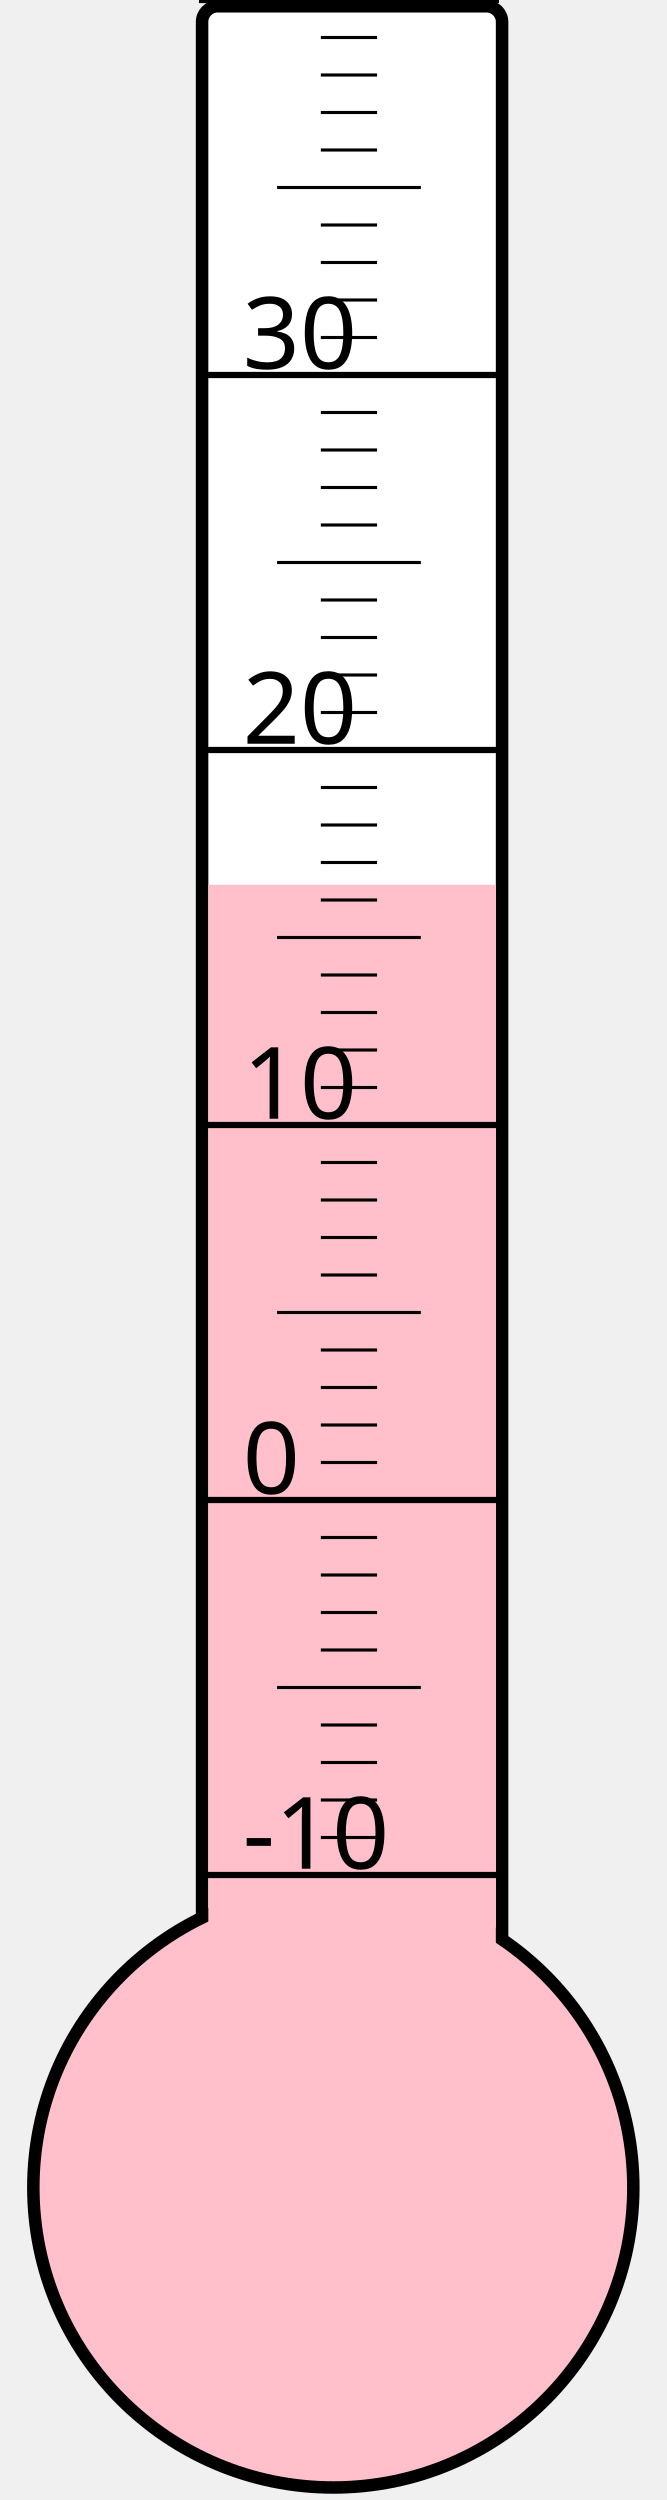
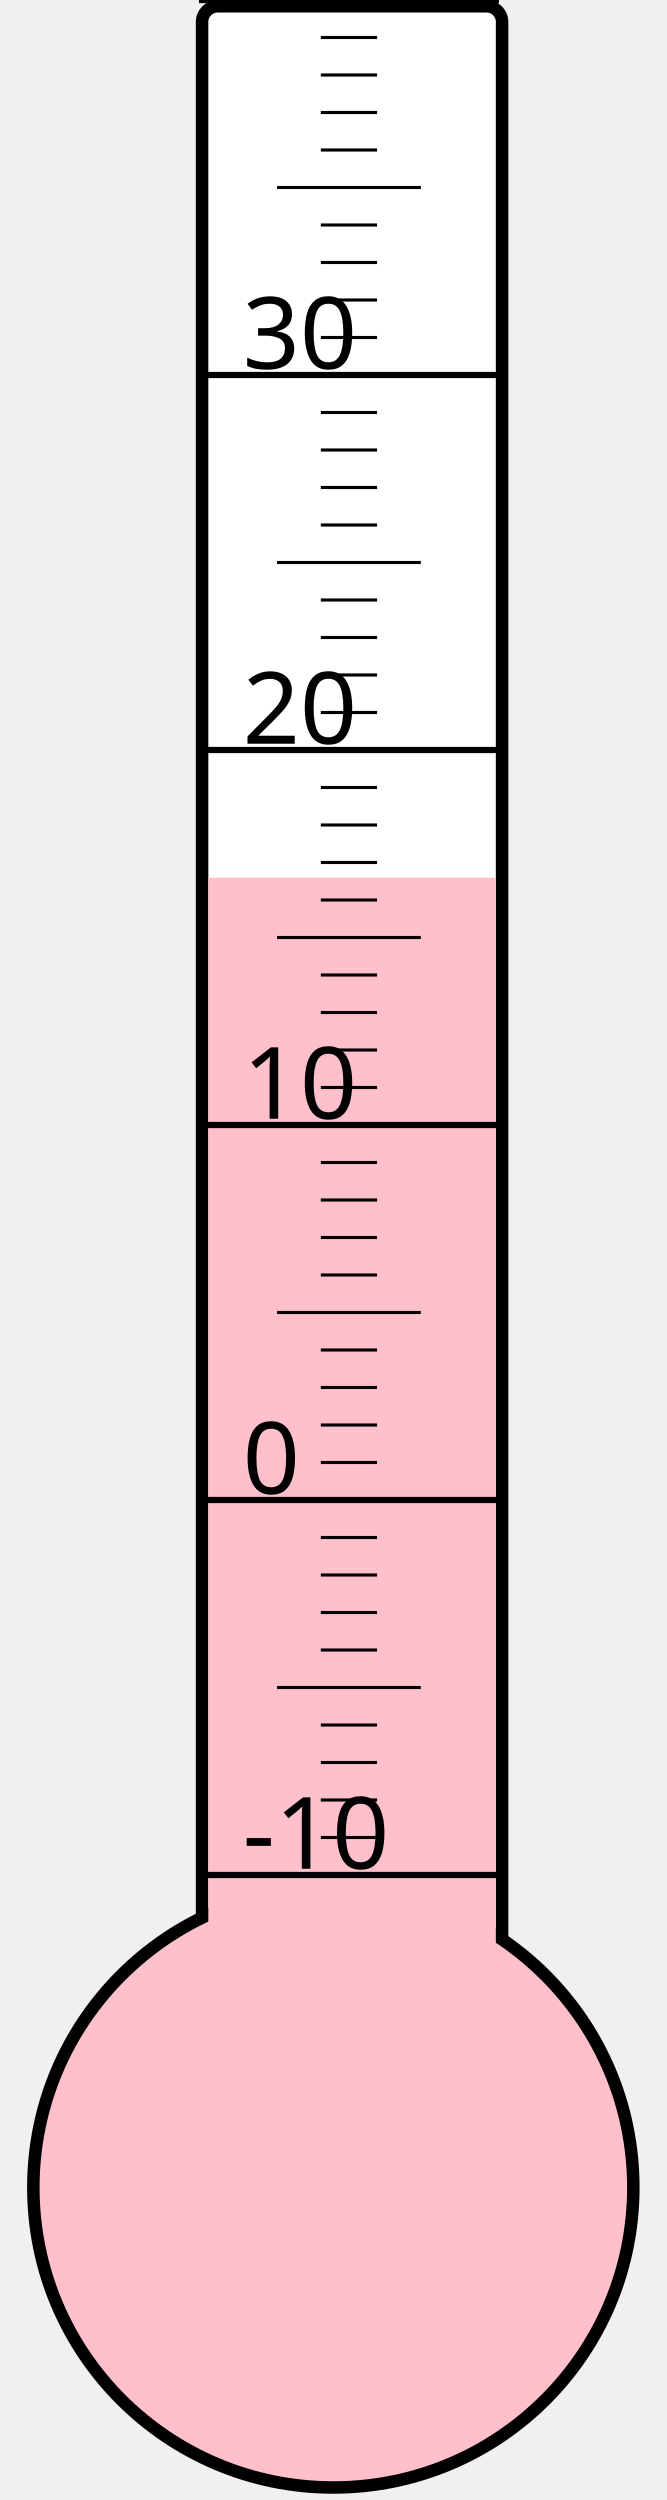
<svg xmlns="http://www.w3.org/2000/svg" width="40px" height="150px" viewBox="0 0 200 800">
  <rect width="200" height="800" x="0" y="0" style="fill: #ffffeb; fill-opacity: 0;" />
  <rect width="96" height="680" x="58" y="2" rx="5" ry="5" style="fill: white; fill-opacity: 1; stroke: black; stroke-width: 4;" />
  <circle cx="100" cy="700" r="96" style="fill: pink; stroke: black; stroke-width: 4;" />
-   <rect width="92" height="416.875" x="60" y="283.125" style="fill: pink; fill-opacity: 1; stroke-width: 0;" />
+   <rect width="92" height="419.125" x="60" y="280.875" style="fill: pink; fill-opacity: 1; stroke-width: 0;" />
  <text x="71" y="598" style="font-family: sans-serif; font-size: 24pt;">-10</text>
  <text x="71" y="478" style="font-family: sans-serif; font-size: 24pt;">0</text>
  <text x="71" y="358" style="font-family: sans-serif; font-size: 24pt;">10</text>
  <text x="71" y="238" style="font-family: sans-serif; font-size: 24pt;">20</text>
  <text x="71" y="118" style="font-family: sans-serif; font-size: 24pt;">30</text>
  <g style="stroke: black;">
    <line x1="57" y1="600" x2="153" y2="600" style="stroke-width: 2;" />
    <line x1="96" y1="588" x2="114" y2="588" style="stroke-width: 1;" />
    <line x1="96" y1="576" x2="114" y2="576" style="stroke-width: 1;" />
    <line x1="96" y1="564" x2="114" y2="564" style="stroke-width: 1;" />
    <line x1="96" y1="552" x2="114" y2="552" style="stroke-width: 1;" />
    <line x1="82" y1="540" x2="128" y2="540" style="stroke-width: 1;" />
    <line x1="96" y1="528" x2="114" y2="528" style="stroke-width: 1;" />
    <line x1="96" y1="516" x2="114" y2="516" style="stroke-width: 1;" />
    <line x1="96" y1="504" x2="114" y2="504" style="stroke-width: 1;" />
    <line x1="96" y1="492" x2="114" y2="492" style="stroke-width: 1;" />
    <line x1="57" y1="480" x2="153" y2="480" style="stroke-width: 2;" />
    <line x1="96" y1="468" x2="114" y2="468" style="stroke-width: 1;" />
    <line x1="96" y1="456" x2="114" y2="456" style="stroke-width: 1;" />
    <line x1="96" y1="444" x2="114" y2="444" style="stroke-width: 1;" />
    <line x1="96" y1="432" x2="114" y2="432" style="stroke-width: 1;" />
    <line x1="82" y1="420" x2="128" y2="420" style="stroke-width: 1;" />
    <line x1="96" y1="408" x2="114" y2="408" style="stroke-width: 1;" />
    <line x1="96" y1="396" x2="114" y2="396" style="stroke-width: 1;" />
    <line x1="96" y1="384" x2="114" y2="384" style="stroke-width: 1;" />
    <line x1="96" y1="372" x2="114" y2="372" style="stroke-width: 1;" />
    <line x1="57" y1="360" x2="153" y2="360" style="stroke-width: 2;" />
    <line x1="96" y1="348" x2="114" y2="348" style="stroke-width: 1;" />
    <line x1="96" y1="336" x2="114" y2="336" style="stroke-width: 1;" />
    <line x1="96" y1="324" x2="114" y2="324" style="stroke-width: 1;" />
    <line x1="96" y1="312" x2="114" y2="312" style="stroke-width: 1;" />
    <line x1="82" y1="300" x2="128" y2="300" style="stroke-width: 1;" />
    <line x1="96" y1="288" x2="114" y2="288" style="stroke-width: 1;" />
    <line x1="96" y1="276" x2="114" y2="276" style="stroke-width: 1;" />
    <line x1="96" y1="264" x2="114" y2="264" style="stroke-width: 1;" />
    <line x1="96" y1="252" x2="114" y2="252" style="stroke-width: 1;" />
    <line x1="57" y1="240" x2="153" y2="240" style="stroke-width: 2;" />
    <line x1="96" y1="228" x2="114" y2="228" style="stroke-width: 1;" />
    <line x1="96" y1="216" x2="114" y2="216" style="stroke-width: 1;" />
    <line x1="96" y1="204" x2="114" y2="204" style="stroke-width: 1;" />
    <line x1="96" y1="192" x2="114" y2="192" style="stroke-width: 1;" />
    <line x1="82" y1="180" x2="128" y2="180" style="stroke-width: 1;" />
    <line x1="96" y1="168" x2="114" y2="168" style="stroke-width: 1;" />
    <line x1="96" y1="156" x2="114" y2="156" style="stroke-width: 1;" />
    <line x1="96" y1="144" x2="114" y2="144" style="stroke-width: 1;" />
    <line x1="96" y1="132" x2="114" y2="132" style="stroke-width: 1;" />
    <line x1="57" y1="120" x2="153" y2="120" style="stroke-width: 2;" />
    <line x1="96" y1="108" x2="114" y2="108" style="stroke-width: 1;" />
    <line x1="96" y1="96" x2="114" y2="96" style="stroke-width: 1;" />
    <line x1="96" y1="84" x2="114" y2="84" style="stroke-width: 1;" />
    <line x1="96" y1="72" x2="114" y2="72" style="stroke-width: 1;" />
    <line x1="82" y1="60" x2="128" y2="60" style="stroke-width: 1;" />
    <line x1="96" y1="48" x2="114" y2="48" style="stroke-width: 1;" />
    <line x1="96" y1="36" x2="114" y2="36" style="stroke-width: 1;" />
    <line x1="96" y1="24" x2="114" y2="24" style="stroke-width: 1;" />
    <line x1="96" y1="12" x2="114" y2="12" style="stroke-width: 1;" />
    <line x1="57" y1="0" x2="153" y2="0" style="stroke-width: 2;" />
  </g>
</svg>
